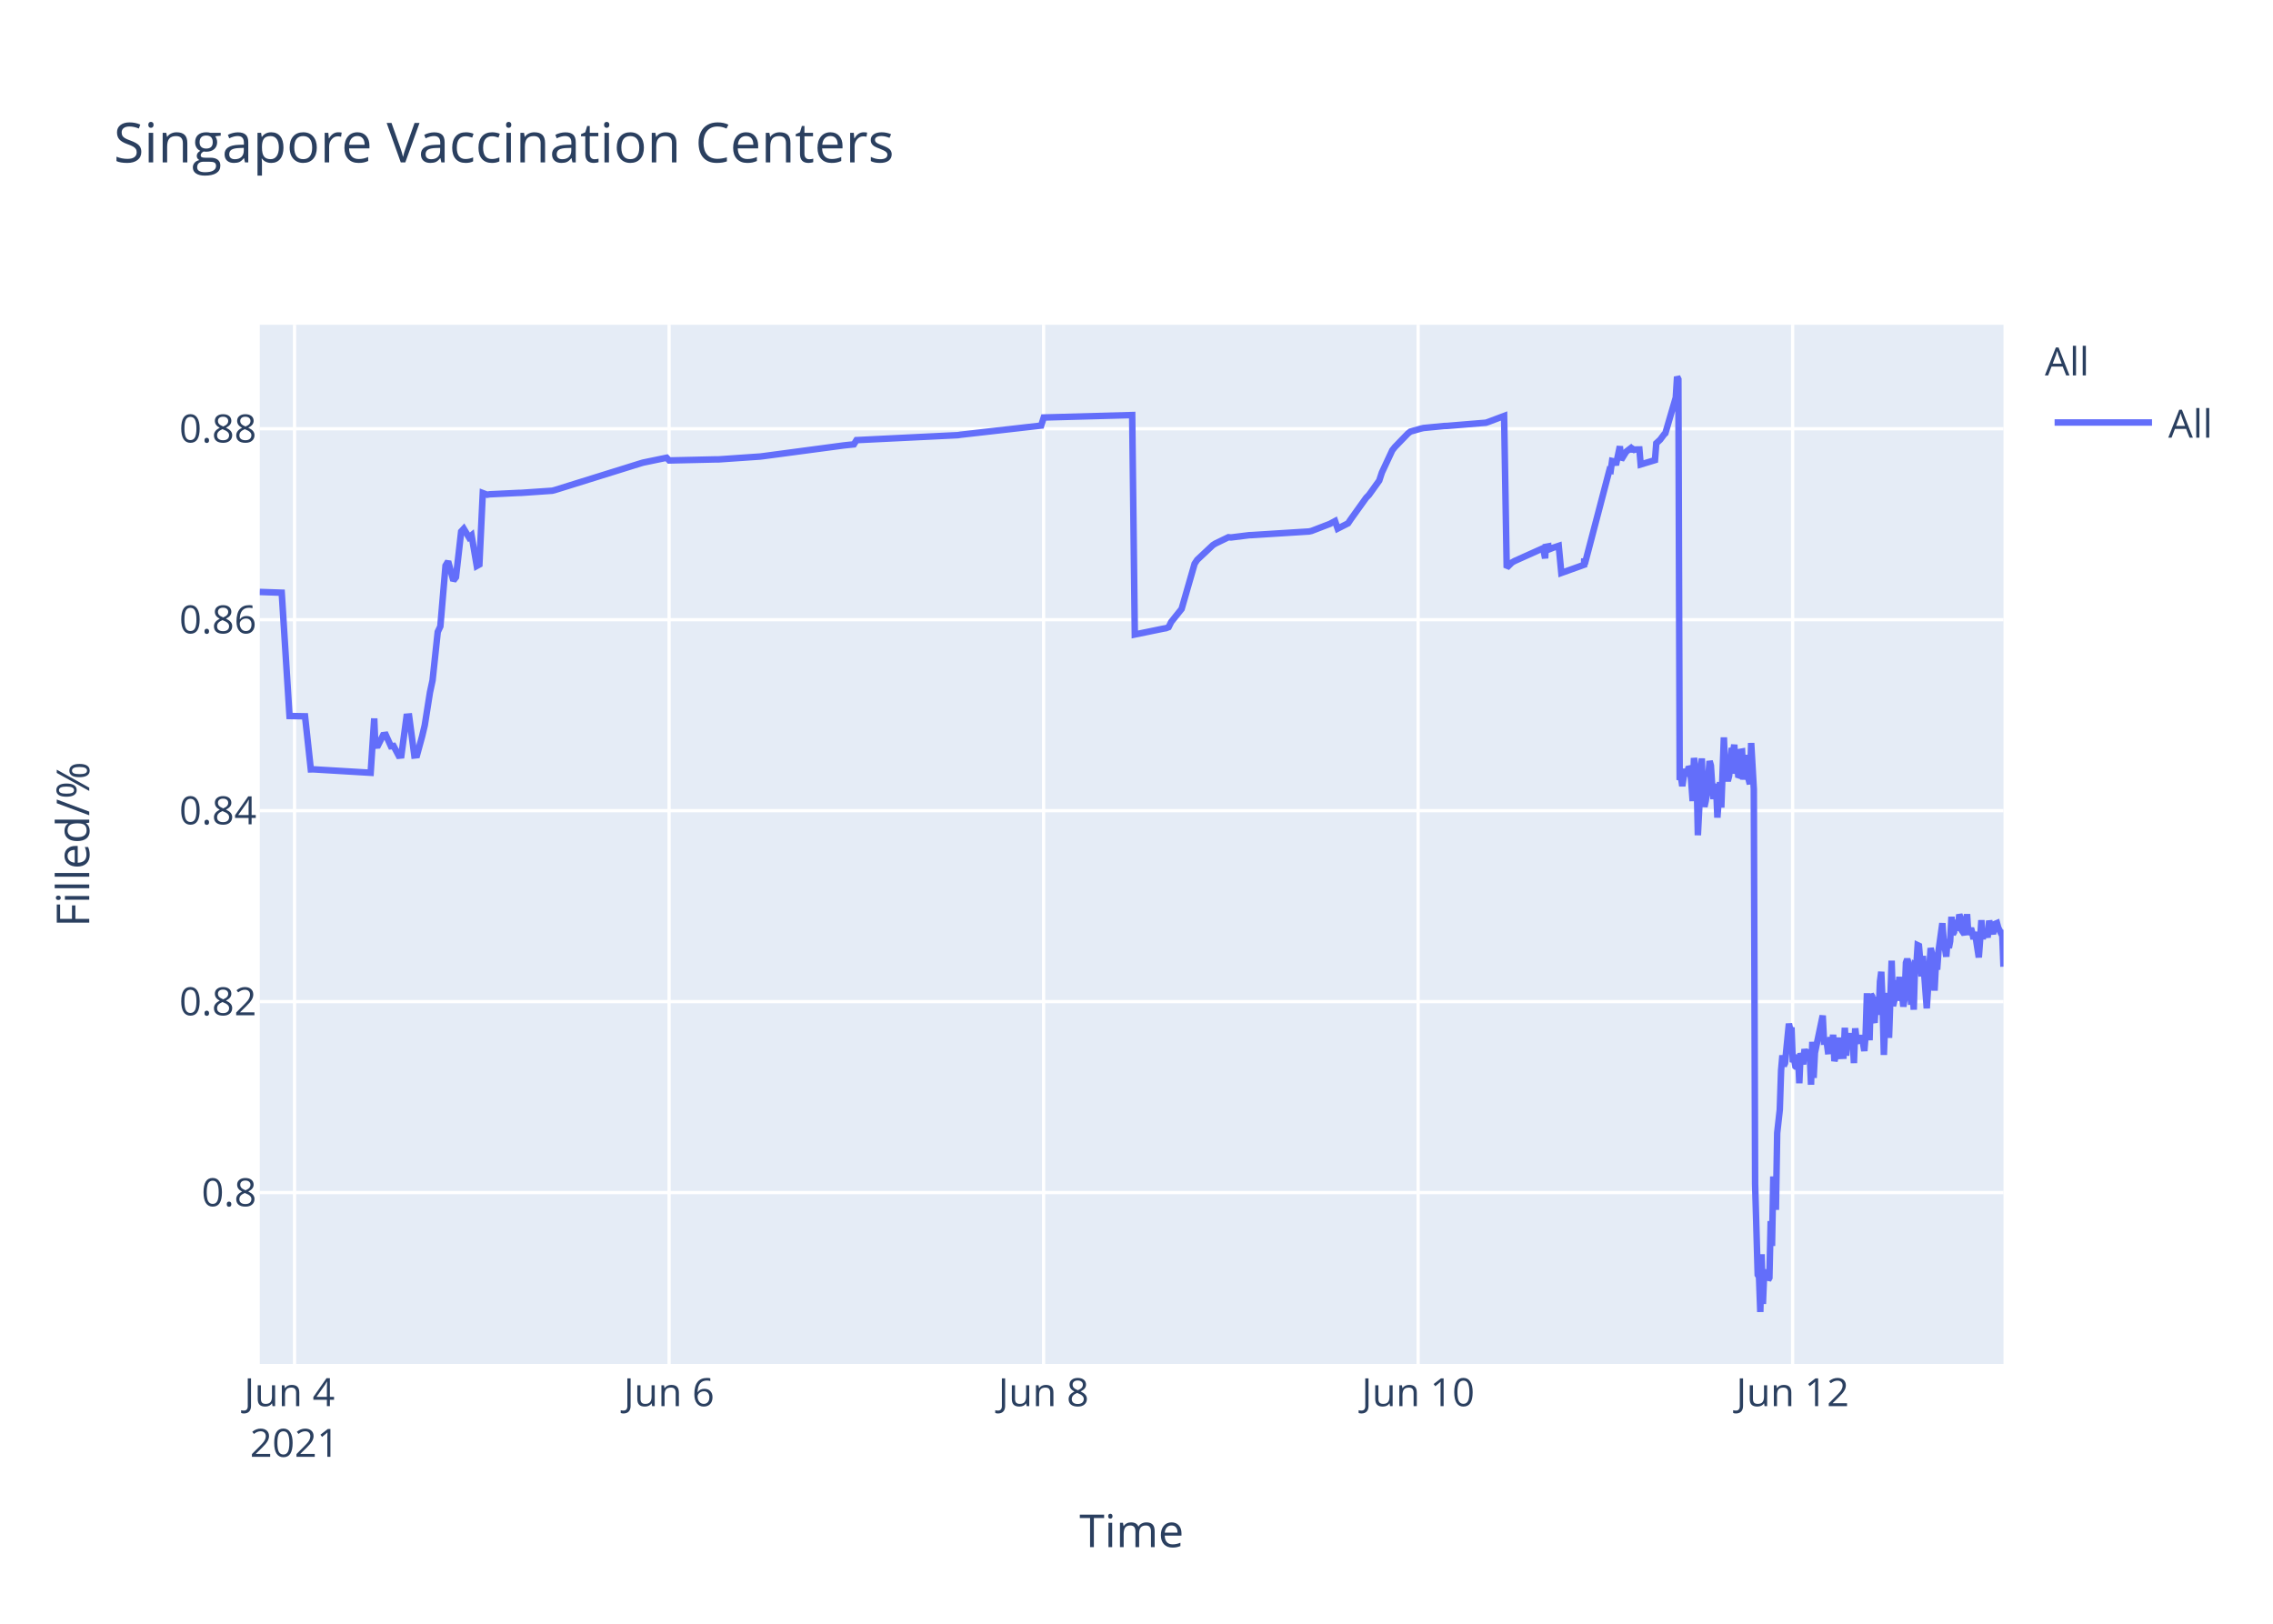
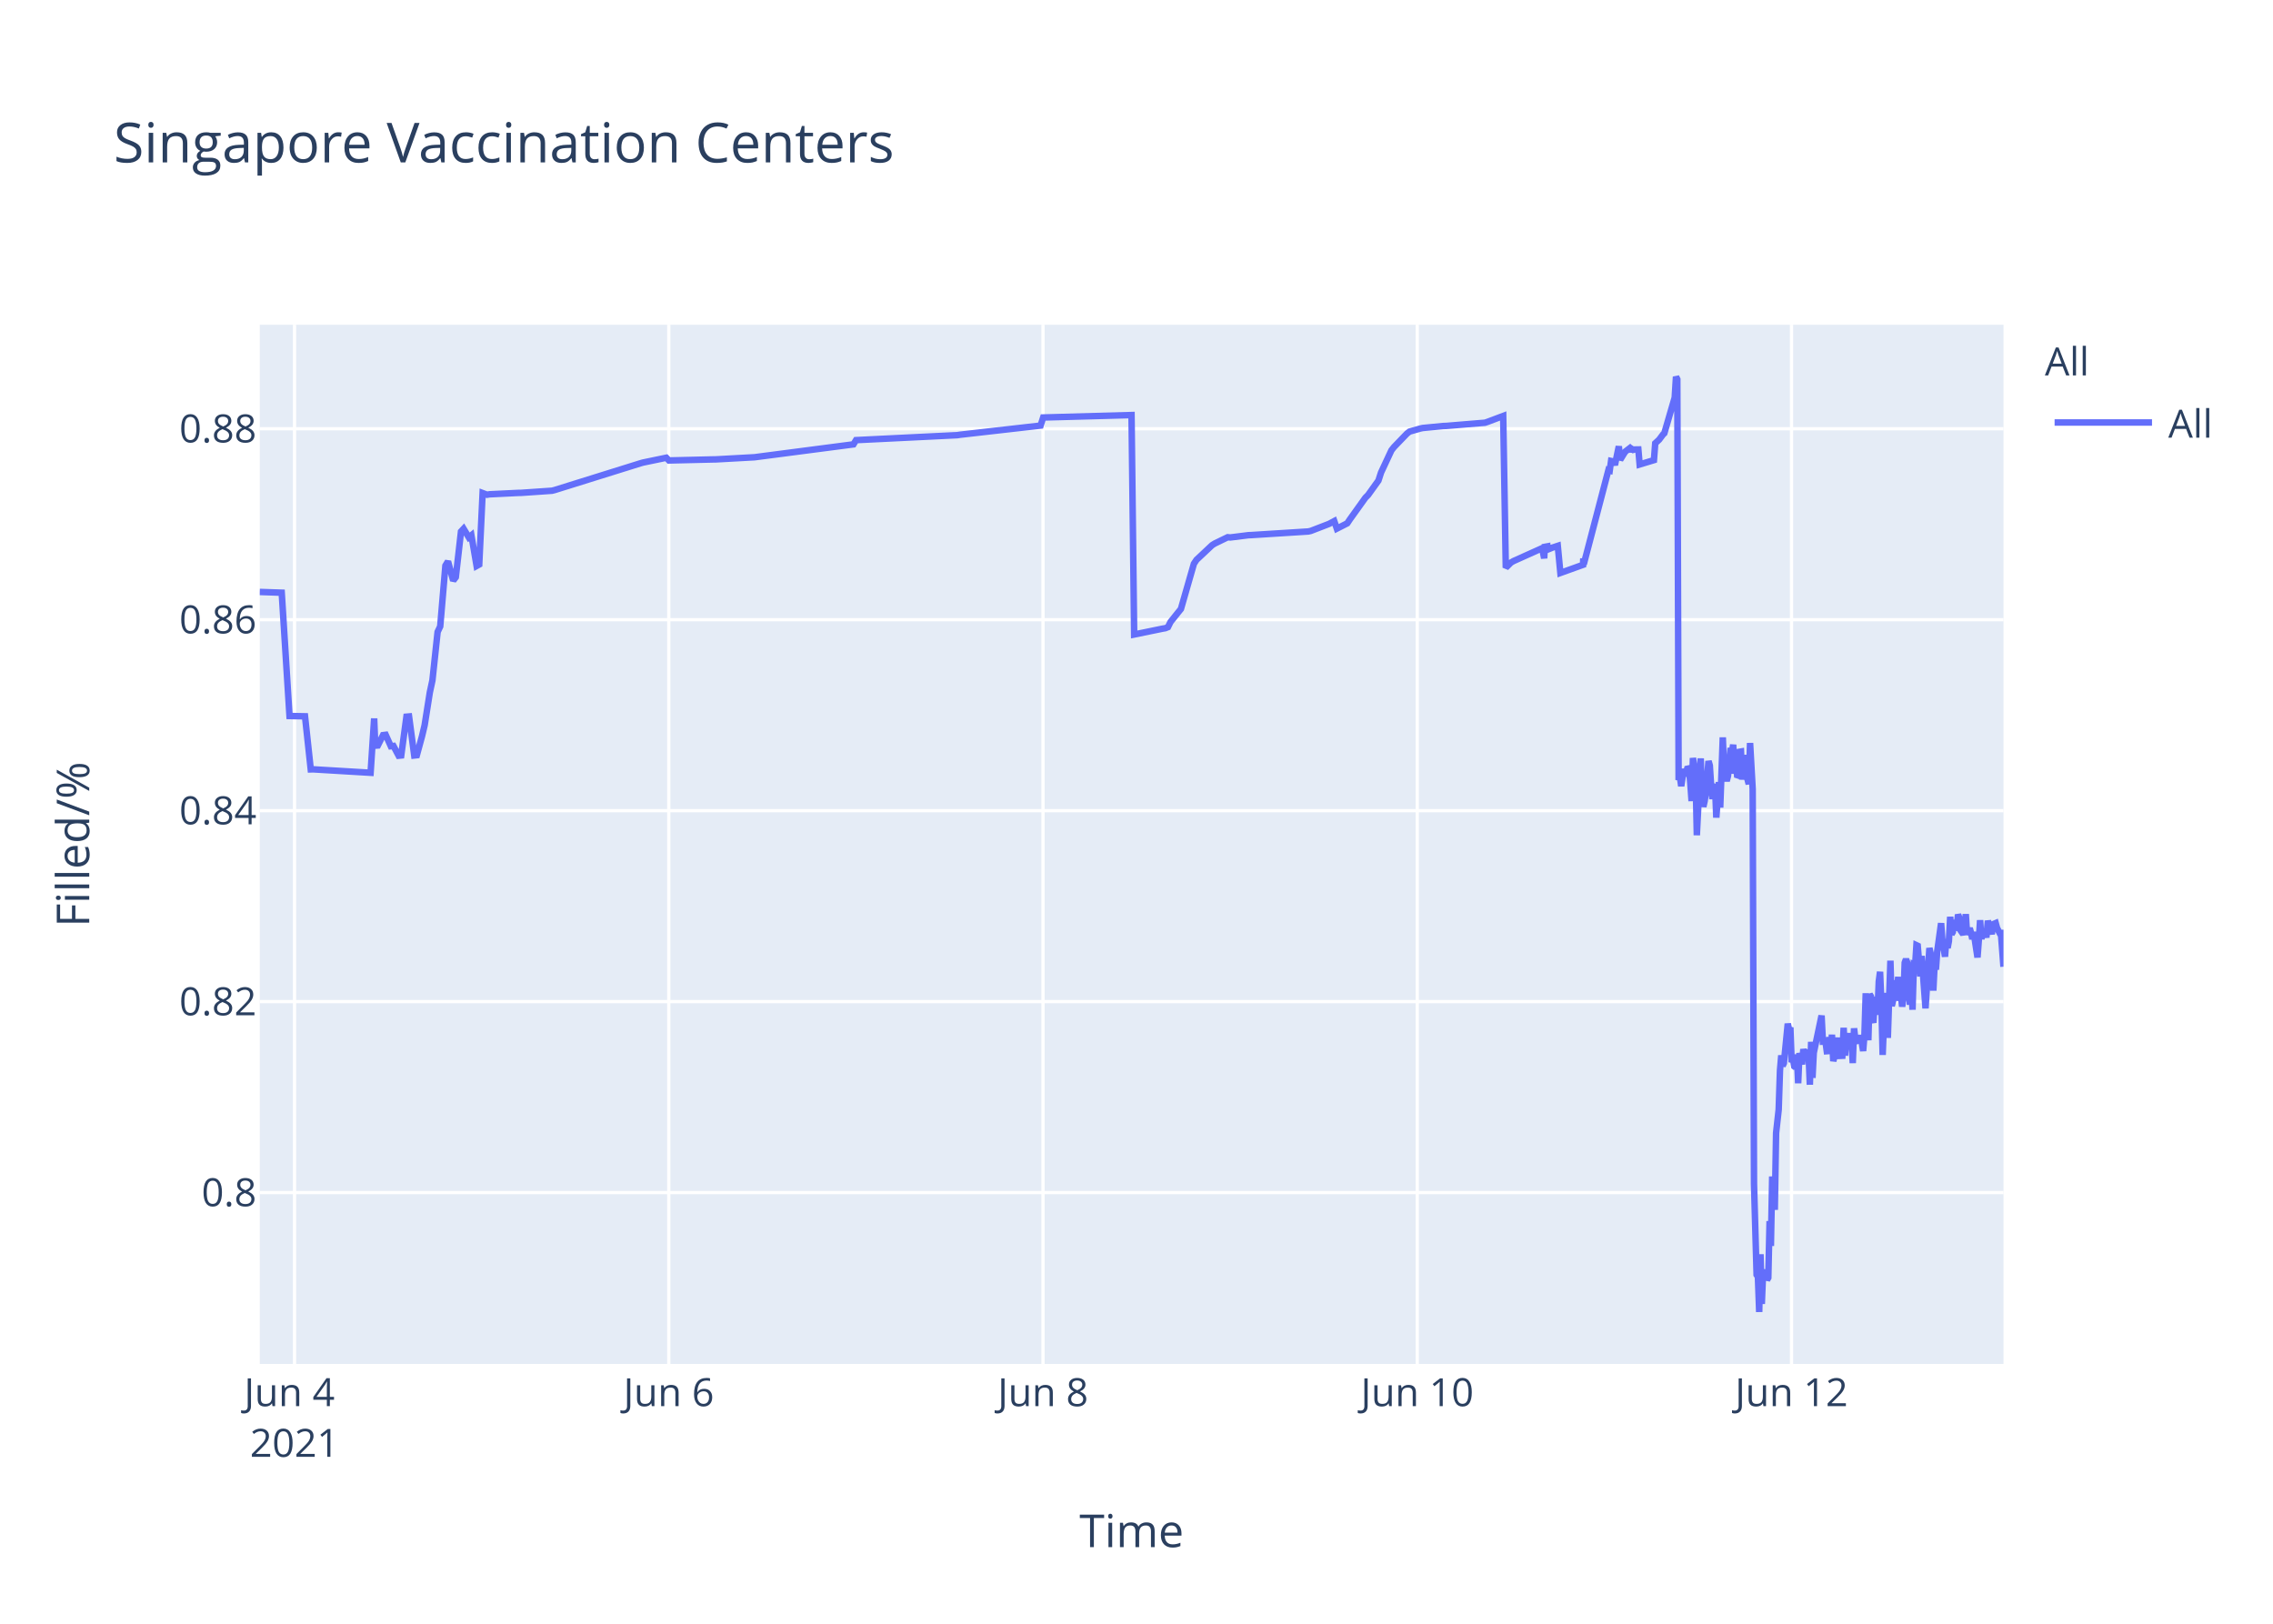
<svg xmlns="http://www.w3.org/2000/svg" class="main-svg" width="700" height="500" style="" viewBox="0 0 700 500">
  <rect x="0" y="0" width="700" height="500" style="fill: rgb(255, 255, 255); fill-opacity: 1;" />
-   <defs id="defs-44b697">
+   <defs id="defs-d576ee">
    <g class="clips">
-       <clipPath id="clip44b697xyplot" class="plotclip">
+       <clipPath id="clipd576eexyplot" class="plotclip">
        <rect width="537" height="320" />
      </clipPath>
-       <clipPath class="axesclip" id="clip44b697x">
+       <clipPath class="axesclip" id="clipd576eex">
        <rect x="80" y="0" width="537" height="500" />
      </clipPath>
-       <clipPath class="axesclip" id="clip44b697y">
+       <clipPath class="axesclip" id="clipd576eey">
        <rect x="0" y="100" width="700" height="320" />
      </clipPath>
-       <clipPath class="axesclip" id="clip44b697xy">
+       <clipPath class="axesclip" id="clipd576eexy">
        <rect x="80" y="100" width="537" height="320" />
      </clipPath>
    </g>
    <g class="gradients" />
  </defs>
  <g class="bglayer">
    <rect class="bg" x="80" y="100" width="537" height="320" style="fill: rgb(229, 236, 246); fill-opacity: 1; stroke-width: 0;" />
  </g>
  <g class="layer-below">
    <g class="imagelayer" />
    <g class="shapelayer" />
  </g>
  <g class="cartesianlayer">
    <g class="subplot xy">
      <g class="layer-subplot">
        <g class="shapelayer" />
        <g class="imagelayer" />
      </g>
      <g class="gridlayer">
        <g class="x">
-           <path class="xgrid crisp" transform="translate(90.71,0)" d="M0,100v320" style="stroke: rgb(255, 255, 255); stroke-opacity: 1; stroke-width: 1px;" />
-           <path class="xgrid crisp" transform="translate(206.05,0)" d="M0,100v320" style="stroke: rgb(255, 255, 255); stroke-opacity: 1; stroke-width: 1px;" />
-           <path class="xgrid crisp" transform="translate(321.39,0)" d="M0,100v320" style="stroke: rgb(255, 255, 255); stroke-opacity: 1; stroke-width: 1px;" />
-           <path class="xgrid crisp" transform="translate(436.73,0)" d="M0,100v320" style="stroke: rgb(255, 255, 255); stroke-opacity: 1; stroke-width: 1px;" />
-           <path class="xgrid crisp" transform="translate(552.07,0)" d="M0,100v320" style="stroke: rgb(255, 255, 255); stroke-opacity: 1; stroke-width: 1px;" />
+           <path class="xgrid crisp" transform="translate(90.7,0)" d="M0,100v320" style="stroke: rgb(255, 255, 255); stroke-opacity: 1; stroke-width: 1px;" />
+           <path class="xgrid crisp" transform="translate(205.96,0)" d="M0,100v320" style="stroke: rgb(255, 255, 255); stroke-opacity: 1; stroke-width: 1px;" />
+           <path class="xgrid crisp" transform="translate(321.21,0)" d="M0,100v320" style="stroke: rgb(255, 255, 255); stroke-opacity: 1; stroke-width: 1px;" />
+           <path class="xgrid crisp" transform="translate(436.46,0)" d="M0,100v320" style="stroke: rgb(255, 255, 255); stroke-opacity: 1; stroke-width: 1px;" />
+           <path class="xgrid crisp" transform="translate(551.72,0)" d="M0,100v320" style="stroke: rgb(255, 255, 255); stroke-opacity: 1; stroke-width: 1px;" />
        </g>
        <g class="y">
          <path class="ygrid crisp" transform="translate(0,367.23)" d="M80,0h537" style="stroke: rgb(255, 255, 255); stroke-opacity: 1; stroke-width: 1px;" />
          <path class="ygrid crisp" transform="translate(0,308.43)" d="M80,0h537" style="stroke: rgb(255, 255, 255); stroke-opacity: 1; stroke-width: 1px;" />
          <path class="ygrid crisp" transform="translate(0,249.63)" d="M80,0h537" style="stroke: rgb(255, 255, 255); stroke-opacity: 1; stroke-width: 1px;" />
          <path class="ygrid crisp" transform="translate(0,190.83)" d="M80,0h537" style="stroke: rgb(255, 255, 255); stroke-opacity: 1; stroke-width: 1px;" />
          <path class="ygrid crisp" transform="translate(0,132.03)" d="M80,0h537" style="stroke: rgb(255, 255, 255); stroke-opacity: 1; stroke-width: 1px;" />
        </g>
      </g>
      <g class="zerolinelayer" />
      <path class="xlines-below" />
      <path class="ylines-below" />
      <g class="overlines-below" />
      <g class="xaxislayer-below" />
      <g class="yaxislayer-below" />
      <g class="overaxes-below" />
-       <g class="plot" transform="translate(80,100)" clip-path="url('#clip44b697xyplot')">
+       <g class="plot" transform="translate(80,100)" clip-path="url('#clipd576eexyplot')">
        <g class="scatterlayer mlayer">
-           <g class="trace scatter traced7c0ba" style="stroke-miterlimit: 2; opacity: 1;">
+           <g class="trace scatter trace607b95" style="stroke-miterlimit: 2; opacity: 1;">
            <g class="fills" />
            <g class="errorbars" />
            <g class="lines">
-               <path class="js-line" d="M0,82.28L6.76,82.51L9.16,120.48L13.94,120.57L15.72,136.92L16.46,136.9L34.15,137.96L35.25,121.23L35.59,129.62L36.39,129.56L37.99,126.37L38.79,126.27L40.39,129.79L41.2,129.7L42.8,132.71L43.6,132.63L45.2,120.69L46,120.62L47.6,132.64L48.41,132.55L50.01,126.68L50.81,123.32L52.41,113.21L53.21,109.51L54.81,94.58L55.61,92.89L57.21,74.17L58.01,72.87L59.62,78.78L60.42,77.73L62.02,63.68L62.82,62.82L64.42,65.47L65.22,64.83L66.83,74.27L67.63,73.83L68.68,51.83L70.03,52.34L70.83,52.21L79.64,51.78L80.44,51.77L90.05,51.11L90.85,50.91L117.29,42.67L118.09,42.44L125.3,40.95L126.1,41.79L140.51,41.46L141.32,41.46L154.13,40.58L154.93,40.48L179.76,37.17L180.56,37.08L182.96,36.83L183.77,35.53L215,34L215.81,33.87L240.64,31.05L241.44,28.56L268.67,27.81L269.48,95.38L278.31,93.57L279.09,93.44L279.89,93.12L280.69,91.51L283.09,88.51L283.89,87.52L287.9,73.59L288.7,72.39L293.5,67.88L294.3,67.37L298.31,65.43L299.11,65.5L304.72,64.8L305.52,64.77L323.14,63.66L323.94,63.48L329.55,61.32L330.35,60.89L331.15,60.46L331.95,62.78L335.15,61.15L335.96,59.94L340.76,53.24L341.56,52.44L344.76,47.98L345.57,45.51L348.77,38.66L349.57,37.65L353.58,33.5L354.38,32.89L357.58,31.98L358.38,31.8L364.79,31.18L365.59,31.16L377.6,30.17L378.4,29.9L383.21,28.09L384.01,74.81L385.62,73.22L386.42,72.76L394.43,69.16L395.23,68.8L395.84,71.93L396.03,68.39L396.79,68.25L396.83,69.25L397.59,67.95L397.63,68.94L398.43,68.62L400.03,68.09L400.83,76.43L407.85,73.91L407.88,72.31L407.92,72.03L408.04,73.74L415.65,44.74L416.05,44.87L416.46,41.95L417.25,42.12L417.65,43.2L418.86,37.43L419.26,41.6L420.46,39.66L420.86,39.05L422.06,38.13L422.46,38.96L422.86,38.26L423.26,38.53L423.66,38.42L424.87,38.4L425.27,43.02L429.67,41.69L430.07,36.5L430.87,35.76L431.27,35.39L432.47,33.79L432.87,33.41L436.08,22.43L436.48,16L436.88,16.8L437.28,140.18L437.68,139.22L438.08,142.07L438.88,136.79L439.28,138.99L440.08,136.15L440.48,136.63L440.88,141.25L441.28,146.68L441.68,133.42L442.48,138.09L442.88,157.2L444.09,133.53L444.49,145.44L444.89,148.42L445.29,146.68L445.69,144.02L446.49,134.36L446.89,135.71L447.29,141.84L447.69,146.05L448.09,142.1L448.49,141.74L448.89,151.77L449.69,140.84L450.09,148.68L450.89,127.07L451.3,137.58L452.1,140.49L452.5,138.92L453.3,130.34L453.7,131.67L454.1,129.31L454.5,138.25L454.9,134.05L455.3,138.68L455.7,138.81L456.1,131.49L456.5,131.42L456.9,140.05L457.7,132.48L458.1,138.41L458.9,141.46L459.3,128.79L460.11,142.96L460.51,264.58L461.31,292.55L461.71,293.12L462.11,304L462.51,286.22L462.91,301.52L463.31,291.75L463.71,292.1L464.11,291.07L464.51,294.16L464.91,293.46L465.31,276.02L465.71,283.67L466.11,262.28L466.91,272.54L467.31,248.89L468.11,241.71L468.51,229.6L468.92,224.98L469.32,228.24L469.72,227.36L470.92,215.22L471.32,217.06L471.72,216.4L472.12,227.08L472.52,226.08L472.92,228.38L473.32,228.68L473.72,224.72L474.12,233.57L474.52,224.28L475.32,227.75L475.73,223.07L476.53,226.33L476.93,223.26L477.33,224.52L477.73,234.01L478.13,220.81L478.53,231.91L478.93,224.2L481.33,212.72L481.73,220.76L482.54,220.72L482.93,223.7L483.34,223.67L483.73,219.37L484.14,223.08L484.53,218.62L484.93,226.76L485.34,225.2L485.74,224.19L486.14,219.51L486.54,225.16L487.74,225.11L488.14,216.49L488.54,225.05L488.94,220.43L489.34,220.57L489.74,218.19L490.14,220.92L490.55,219.84L490.94,227.36L491.34,216.65L491.74,220.1L492.14,220.01L492.94,220.98L493.34,218.78L494.14,223.64L494.54,218.66L494.95,205.85L495.35,215.25L495.75,220.32L496.15,206.18L496.55,206.81L496.95,214.16L497.35,214.11L497.75,206.99L498.56,212.47L498.96,202.23L499.36,199.24L499.76,208.71L500.16,224.84L500.55,215.2L500.95,214.49L501.36,205.74L501.75,219.6L502.56,195.82L502.96,209.77L503.36,208.24L503.76,203.32L504.16,202.05L504.56,205.17L504.96,200.81L505.36,208.16L505.76,206.35L506.16,209.96L506.56,207.44L506.96,196.45L507.36,195.36L507.76,196.45L508.57,209.39L508.96,202.33L509.36,210.92L509.76,197.09L510.16,197.31L510.57,191.05L510.97,191.24L511.37,196.07L511.77,200.65L512.17,194.37L513.37,210.5L513.77,204.27L514.57,191.94L514.97,193.62L515.37,197L515.77,205.03L516.17,197.14L516.57,198.57L516.97,192.99L518.18,184.28L518.58,189.51L519.38,194.59L519.78,189.23L520.18,191.91L520.58,189.81L520.98,182.31L521.38,187.7L521.78,187L522.18,183.28L522.58,186.18L522.98,185.69L523.39,181.61L523.79,182.61L524.19,186.54L524.98,187.68L525.38,186.58L525.78,181.49L526.18,187.81L526.99,185.81L527.39,187.22L527.79,189.17L528.19,187L529.4,194.82L529.79,189.57L530.19,183.36L530.59,189.2L530.99,186.45L531.39,187.34L531.79,187.88L532.19,187.85L532.59,183.53L533.8,187.65L534.2,184.59L535,184.25L535.4,185.71L536.2,187.3L536.6,187.29L537,197.68" style="vector-effect: non-scaling-stroke; fill: none; stroke: rgb(99, 110, 250); stroke-opacity: 1; stroke-width: 2px; opacity: 1;" />
+               <path class="js-line" d="M0,82.28L6.76,82.51L9.16,120.48L13.93,120.57L15.7,136.92L16.45,136.9L34.13,137.96L35.23,121.23L35.56,129.62L36.36,129.56L37.96,126.37L38.77,126.27L40.36,129.79L41.17,129.7L42.77,132.71L43.56,132.63L45.17,120.69L45.97,120.62L47.57,132.64L48.37,132.55L49.97,126.68L50.77,123.32L52.37,113.21L53.17,109.51L54.77,94.58L55.57,92.89L57.17,74.17L57.97,72.87L59.57,78.78L60.37,77.73L61.97,63.68L62.77,62.82L64.37,65.47L65.17,64.83L66.78,74.27L67.58,73.83L68.63,51.83L69.98,52.34L70.78,52.21L79.58,51.78L80.38,51.77L89.99,51.11L90.79,50.91L117.2,42.67L118,42.44L125.2,40.95L126.01,41.79L139.61,41.47L140.41,41.46L152.41,40.8L153.22,40.69L182.83,36.83L183.63,35.53L214.84,34L215.64,33.87L240.46,31.05L241.26,28.56L268.47,27.81L269.28,95.38L278.1,93.57L278.88,93.44L279.68,93.12L280.48,91.51L282.88,88.51L283.68,87.52L287.68,73.59L288.48,72.39L293.28,67.88L294.09,67.37L298.09,65.43L298.89,65.5L304.49,64.8L305.3,64.77L322.9,63.66L323.7,63.48L329.3,61.32L330.1,60.89L330.9,60.46L331.7,62.78L334.9,61.15L335.71,59.94L340.51,53.24L341.31,52.44L344.51,47.98L345.31,45.51L348.51,38.66L349.31,37.65L353.31,33.5L354.11,32.89L357.32,31.98L358.12,31.8L364.52,31.18L365.32,31.16L377.32,30.17L378.12,29.9L382.93,28.09L383.73,74.81L385.33,73.22L386.13,72.76L394.13,69.16L394.93,68.8L395.55,71.93L395.74,68.39L396.5,68.25L396.54,69.25L397.3,67.95L397.34,68.94L398.13,68.62L399.74,68.09L400.54,76.43L407.54,73.91L407.58,72.31L407.62,72.03L407.74,73.74L415.34,44.74L415.74,44.87L416.15,41.95L416.94,42.12L417.34,43.2L418.54,37.43L418.95,41.6L420.14,39.66L420.55,39.05L421.75,38.13L422.15,38.96L422.55,38.26L422.95,38.53L423.35,38.42L424.55,38.4L424.95,43.02L429.35,41.69L429.75,36.5L430.55,35.76L430.95,35.39L432.15,33.79L432.55,33.41L435.75,22.43L436.15,16L436.55,16.8L436.95,140.18L437.35,139.22L437.75,142.07L438.55,136.79L438.96,138.99L439.76,136.15L440.16,136.63L440.56,141.25L440.95,146.68L441.36,133.42L442.16,138.09L442.56,157.2L443.76,133.53L444.16,145.44L444.56,148.42L444.96,146.68L445.36,144.02L446.16,134.36L446.56,135.71L446.96,141.84L447.36,146.05L447.76,142.1L448.16,141.74L448.56,151.77L449.36,140.84L449.76,148.68L450.56,127.07L450.96,137.58L451.76,140.49L452.16,138.92L452.96,130.34L453.36,131.67L453.76,129.31L454.16,138.25L454.56,134.05L454.96,138.68L455.36,138.81L455.76,131.49L456.16,131.42L456.56,140.05L457.36,132.48L457.76,138.41L458.56,141.46L458.96,128.79L459.76,142.96L460.17,264.58L460.97,292.55L461.37,293.12L461.77,304L462.17,286.22L462.57,301.52L462.97,291.75L463.37,292.1L463.77,291.07L464.17,294.16L464.57,293.46L464.97,276.02L465.37,283.67L465.77,262.28L466.57,272.54L466.97,248.89L467.77,241.71L468.17,229.6L468.57,224.98L468.97,228.24L469.37,227.36L470.57,215.22L470.97,217.06L471.37,216.4L471.77,227.08L472.17,226.08L472.57,228.38L472.97,228.68L473.37,224.72L473.77,233.57L474.17,224.28L474.97,227.75L475.37,223.07L476.17,226.33L476.57,223.26L476.97,224.52L477.37,234.01L477.77,220.81L478.18,231.91L478.57,224.2L480.98,212.72L481.38,220.76L482.18,220.72L482.58,223.7L482.98,223.67L483.37,219.37L483.78,223.08L484.17,218.62L484.58,226.76L484.98,225.2L485.38,224.19L485.78,219.51L486.18,225.16L487.38,225.11L487.78,216.49L488.18,225.05L488.58,220.43L488.98,220.57L489.38,218.19L489.78,220.92L490.18,219.84L490.58,227.36L490.98,216.65L491.38,220.1L491.78,220.01L492.58,220.98L492.98,218.78L493.78,223.64L494.18,218.66L494.58,205.85L494.98,215.25L495.38,220.32L495.78,206.18L496.18,206.81L496.58,214.16L496.98,214.11L497.38,206.99L498.19,212.47L498.59,202.23L498.99,199.24L499.39,208.71L499.79,224.84L500.18,215.2L500.58,214.49L500.98,205.74L501.38,219.6L502.18,195.82L502.58,209.77L502.98,208.24L503.38,203.32L503.78,202.05L504.18,205.17L504.59,200.81L504.98,208.16L505.38,206.35L505.79,209.96L506.18,207.44L506.58,196.45L506.98,195.36L507.39,196.45L508.19,209.39L508.59,202.33L508.99,210.92L509.39,197.09L509.79,197.31L510.19,191.05L510.59,191.24L510.99,196.07L511.39,200.65L511.79,194.37L512.99,210.5L513.39,204.27L514.19,191.94L514.59,193.62L514.99,197L515.39,205.03L515.79,197.14L516.19,198.57L516.59,192.99L517.79,184.28L518.19,189.51L518.99,194.59L519.39,189.23L519.79,191.91L520.19,189.81L520.59,182.31L520.99,187.7L521.39,187L521.79,183.28L522.19,186.18L522.59,185.69L523,181.61L523.4,182.61L523.8,186.54L524.6,187.68L524.99,186.58L525.39,181.49L525.79,187.81L526.6,185.81L527,187.22L527.4,189.17L527.8,187L529,194.82L529.4,189.57L529.8,183.36L530.2,189.2L530.6,186.45L531,187.34L531.4,187.88L531.8,187.85L532.2,183.53L533.4,187.65L533.8,184.59L534.6,184.25L535,185.71L535.8,187.3L536.2,187.29L537,197.68" style="vector-effect: non-scaling-stroke; fill: none; stroke: rgb(99, 110, 250); stroke-opacity: 1; stroke-width: 2px; opacity: 1;" />
            </g>
            <g class="points" />
            <g class="text" />
          </g>
        </g>
      </g>
      <g class="overplot" />
      <path class="xlines-above crisp" d="M0,0" style="fill: none;" />
      <path class="ylines-above crisp" d="M0,0" style="fill: none;" />
      <g class="overlines-above" />
      <g class="xaxislayer-above">
        <g class="xtick">
-           <text text-anchor="middle" x="0" y="433" transform="translate(90.71,0)" style="font-family: 'Open Sans', verdana, arial, sans-serif; font-size: 12px; fill: rgb(42, 63, 95); fill-opacity: 1; white-space: pre;">
+           <text text-anchor="middle" x="0" y="433" transform="translate(90.7,0)" style="font-family: 'Open Sans', verdana, arial, sans-serif; font-size: 12px; fill: rgb(42, 63, 95); fill-opacity: 1; white-space: pre;">
            <tspan class="line" dy="0em" x="0" y="433">Jun 4</tspan>
            <tspan class="line" dy="1.3em" x="0" y="433">2021</tspan>
          </text>
        </g>
        <g class="xtick">
-           <text text-anchor="middle" x="0" y="433" transform="translate(206.05,0)" style="font-family: 'Open Sans', verdana, arial, sans-serif; font-size: 12px; fill: rgb(42, 63, 95); fill-opacity: 1; white-space: pre;">Jun 6</text>
+           <text text-anchor="middle" x="0" y="433" transform="translate(205.96,0)" style="font-family: 'Open Sans', verdana, arial, sans-serif; font-size: 12px; fill: rgb(42, 63, 95); fill-opacity: 1; white-space: pre;">Jun 6</text>
        </g>
        <g class="xtick">
-           <text text-anchor="middle" x="0" y="433" transform="translate(321.39,0)" style="font-family: 'Open Sans', verdana, arial, sans-serif; font-size: 12px; fill: rgb(42, 63, 95); fill-opacity: 1; white-space: pre;">Jun 8</text>
+           <text text-anchor="middle" x="0" y="433" transform="translate(321.21,0)" style="font-family: 'Open Sans', verdana, arial, sans-serif; font-size: 12px; fill: rgb(42, 63, 95); fill-opacity: 1; white-space: pre;">Jun 8</text>
        </g>
        <g class="xtick">
-           <text text-anchor="middle" x="0" y="433" transform="translate(436.73,0)" style="font-family: 'Open Sans', verdana, arial, sans-serif; font-size: 12px; fill: rgb(42, 63, 95); fill-opacity: 1; white-space: pre;">Jun 10</text>
+           <text text-anchor="middle" x="0" y="433" transform="translate(436.46,0)" style="font-family: 'Open Sans', verdana, arial, sans-serif; font-size: 12px; fill: rgb(42, 63, 95); fill-opacity: 1; white-space: pre;">Jun 10</text>
        </g>
        <g class="xtick">
-           <text text-anchor="middle" x="0" y="433" transform="translate(552.07,0)" style="font-family: 'Open Sans', verdana, arial, sans-serif; font-size: 12px; fill: rgb(42, 63, 95); fill-opacity: 1; white-space: pre;">Jun 12</text>
+           <text text-anchor="middle" x="0" y="433" transform="translate(551.72,0)" style="font-family: 'Open Sans', verdana, arial, sans-serif; font-size: 12px; fill: rgb(42, 63, 95); fill-opacity: 1; white-space: pre;">Jun 12</text>
        </g>
      </g>
      <g class="yaxislayer-above">
        <g class="ytick">
          <text text-anchor="end" x="79" y="4.2" transform="translate(0,367.23)" style="font-family: 'Open Sans', verdana, arial, sans-serif; font-size: 12px; fill: rgb(42, 63, 95); fill-opacity: 1; white-space: pre;">0.8</text>
        </g>
        <g class="ytick">
          <text text-anchor="end" x="79" y="4.2" transform="translate(0,308.43)" style="font-family: 'Open Sans', verdana, arial, sans-serif; font-size: 12px; fill: rgb(42, 63, 95); fill-opacity: 1; white-space: pre;">0.82</text>
        </g>
        <g class="ytick">
          <text text-anchor="end" x="79" y="4.2" transform="translate(0,249.63)" style="font-family: 'Open Sans', verdana, arial, sans-serif; font-size: 12px; fill: rgb(42, 63, 95); fill-opacity: 1; white-space: pre;">0.84</text>
        </g>
        <g class="ytick">
          <text text-anchor="end" x="79" y="4.2" transform="translate(0,190.83)" style="font-family: 'Open Sans', verdana, arial, sans-serif; font-size: 12px; fill: rgb(42, 63, 95); fill-opacity: 1; white-space: pre;">0.86</text>
        </g>
        <g class="ytick">
          <text text-anchor="end" x="79" y="4.2" transform="translate(0,132.03)" style="font-family: 'Open Sans', verdana, arial, sans-serif; font-size: 12px; fill: rgb(42, 63, 95); fill-opacity: 1; white-space: pre;">0.88</text>
        </g>
      </g>
      <g class="overaxes-above" />
    </g>
  </g>
  <g class="polarlayer" />
  <g class="ternarylayer" />
  <g class="geolayer" />
  <g class="funnelarealayer" />
  <g class="pielayer" />
  <g class="treemaplayer" />
  <g class="sunburstlayer" />
  <g class="glimages" />
-   <defs id="topdefs-44b697">
+   <defs id="topdefs-d576ee">
    <g class="clips" />
-     <clipPath id="legend44b697">
+     <clipPath id="legendd576ee">
      <rect width="60" height="45" x="0" y="0" />
    </clipPath>
  </defs>
  <g class="layer-above">
    <g class="imagelayer" />
    <g class="shapelayer" />
  </g>
  <g class="infolayer">
    <g class="legend" pointer-events="all" transform="translate(627.74,100)">
      <rect class="bg" shape-rendering="crispEdges" width="60" height="45" x="0" y="0" style="stroke: rgb(68, 68, 68); stroke-opacity: 1; fill: rgb(255, 255, 255); fill-opacity: 1; stroke-width: 0px;" />
-       <g class="scrollbox" transform="" clip-path="url('#legend44b697')">
+       <g class="scrollbox" transform="" clip-path="url('#legendd576ee')">
        <text class="legendtitletext" text-anchor="start" x="2" y="15.6" style="font-family: 'Open Sans', verdana, arial, sans-serif; font-size: 12px; fill: rgb(42, 63, 95); fill-opacity: 1; white-space: pre;">All</text>
        <g class="groups" transform="">
          <g class="traces" transform="translate(0,30.1)" style="opacity: 1;">
            <text class="legendtext" text-anchor="start" x="40" y="4.68" style="font-family: 'Open Sans', verdana, arial, sans-serif; font-size: 12px; fill: rgb(42, 63, 95); fill-opacity: 1; white-space: pre;">All</text>
            <g class="layers" style="opacity: 1;">
              <g class="legendfill" />
              <g class="legendlines">
                <path class="js-line" d="M5,0h30" style="fill: none; stroke: rgb(99, 110, 250); stroke-opacity: 1; stroke-width: 2px;" />
              </g>
              <g class="legendsymbols">
                <g class="legendpoints" />
              </g>
            </g>
            <rect class="legendtoggle" x="0" y="-9.5" width="54.891" height="19" style="fill: rgb(0, 0, 0); fill-opacity: 0;" />
          </g>
        </g>
      </g>
      <rect class="scrollbar" rx="20" ry="3" width="0" height="0" x="0" y="0" style="fill: rgb(128, 139, 164); fill-opacity: 1;" />
    </g>
    <g class="g-gtitle">
      <text class="gtitle" x="35" y="50" text-anchor="start" dy="0em" style="font-family: 'Open Sans', verdana, arial, sans-serif; font-size: 17px; fill: rgb(42, 63, 95); opacity: 1; font-weight: normal; white-space: pre;">Singapore Vaccination Centers</text>
    </g>
    <g class="g-xtitle">
      <text class="xtitle" x="348.5" y="476.409" text-anchor="middle" style="font-family: 'Open Sans', verdana, arial, sans-serif; font-size: 14px; fill: rgb(42, 63, 95); opacity: 1; font-weight: normal; white-space: pre;">Time</text>
    </g>
    <g class="g-ytitle">
      <text class="ytitle" transform="rotate(-90,27.48125,260)" x="27.481" y="260" text-anchor="middle" style="font-family: 'Open Sans', verdana, arial, sans-serif; font-size: 14px; fill: rgb(42, 63, 95); opacity: 1; font-weight: normal; white-space: pre;">Filled/%</text>
    </g>
  </g>
</svg>
